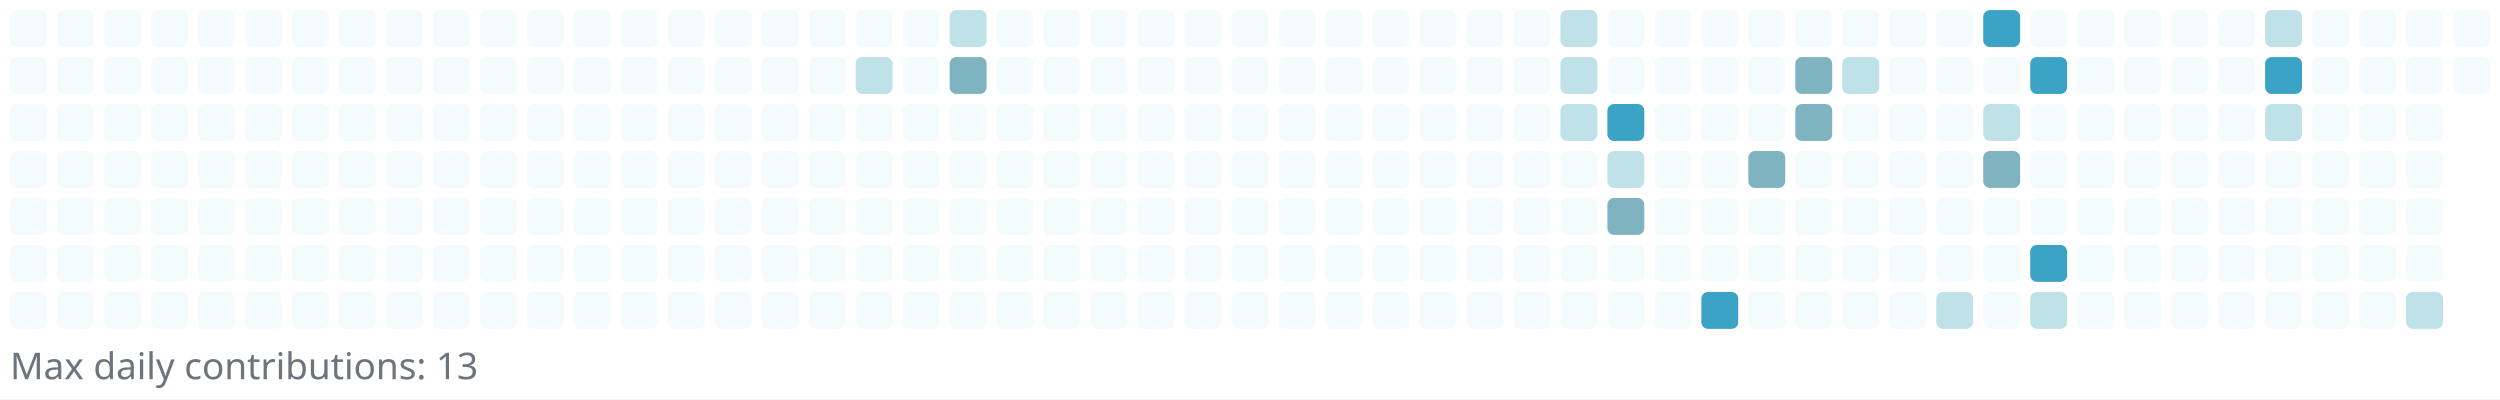
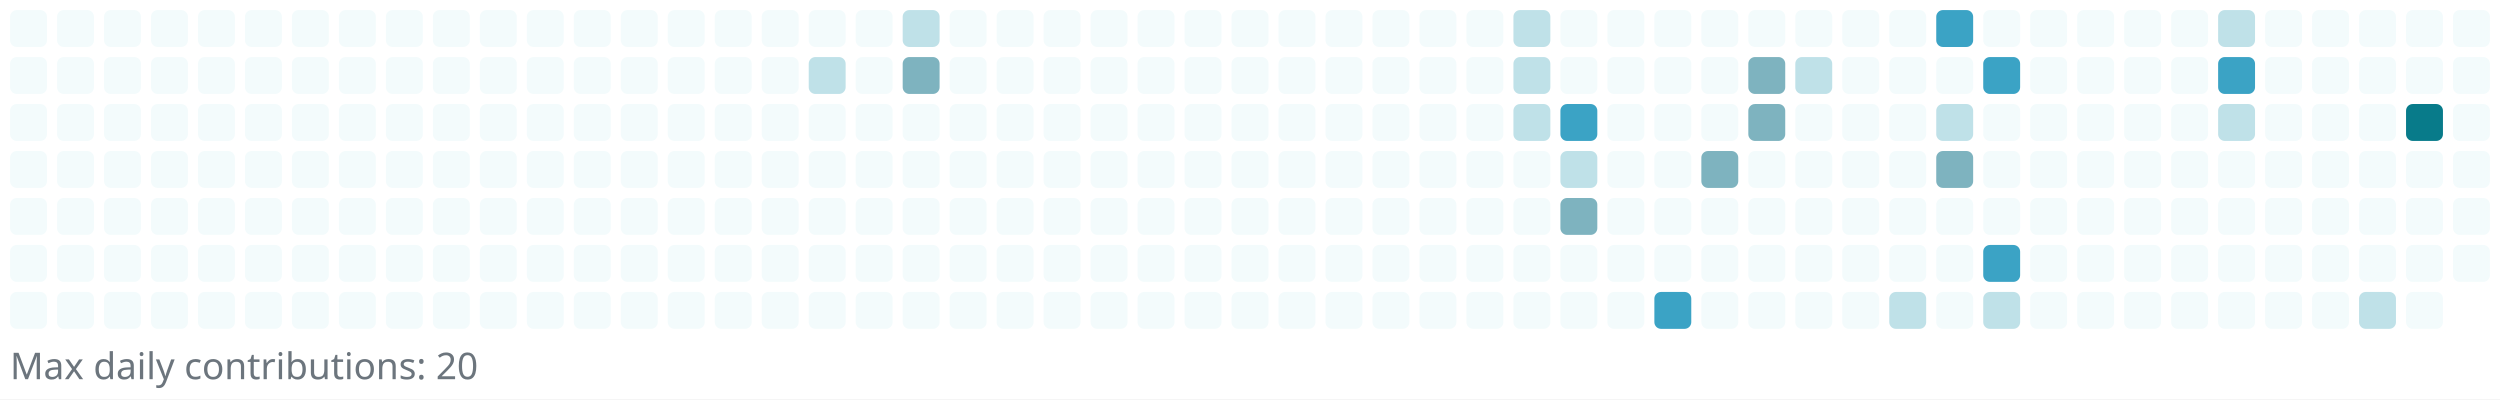
<svg xmlns="http://www.w3.org/2000/svg" width="745" height="119" viewBox="0 0 745 119" role="img" aria-label="Reotech736 contributions">
  <rect x="0" y="0" width="745" height="119" fill="white" />
  <g>
    <rect x="3" y="3" width="11" height="11" rx="2" ry="2" fill="#f3fbfc" />
    <rect x="3" y="17" width="11" height="11" rx="2" ry="2" fill="#f3fbfc" />
    <rect x="3" y="31" width="11" height="11" rx="2" ry="2" fill="#f3fbfc" />
    <rect x="3" y="45" width="11" height="11" rx="2" ry="2" fill="#f3fbfc" />
    <rect x="3" y="59" width="11" height="11" rx="2" ry="2" fill="#f3fbfc" />
    <rect x="3" y="73" width="11" height="11" rx="2" ry="2" fill="#f3fbfc" />
    <rect x="3" y="87" width="11" height="11" rx="2" ry="2" fill="#f3fbfc" />
    <rect x="17" y="3" width="11" height="11" rx="2" ry="2" fill="#f3fbfc" />
    <rect x="17" y="17" width="11" height="11" rx="2" ry="2" fill="#f3fbfc" />
    <rect x="17" y="31" width="11" height="11" rx="2" ry="2" fill="#f3fbfc" />
    <rect x="17" y="45" width="11" height="11" rx="2" ry="2" fill="#f3fbfc" />
    <rect x="17" y="59" width="11" height="11" rx="2" ry="2" fill="#f3fbfc" />
    <rect x="17" y="73" width="11" height="11" rx="2" ry="2" fill="#f3fbfc" />
    <rect x="17" y="87" width="11" height="11" rx="2" ry="2" fill="#f3fbfc" />
    <rect x="31" y="3" width="11" height="11" rx="2" ry="2" fill="#f3fbfc" />
    <rect x="31" y="17" width="11" height="11" rx="2" ry="2" fill="#f3fbfc" />
    <rect x="31" y="31" width="11" height="11" rx="2" ry="2" fill="#f3fbfc" />
    <rect x="31" y="45" width="11" height="11" rx="2" ry="2" fill="#f3fbfc" />
    <rect x="31" y="59" width="11" height="11" rx="2" ry="2" fill="#f3fbfc" />
    <rect x="31" y="73" width="11" height="11" rx="2" ry="2" fill="#f3fbfc" />
    <rect x="31" y="87" width="11" height="11" rx="2" ry="2" fill="#f3fbfc" />
    <rect x="45" y="3" width="11" height="11" rx="2" ry="2" fill="#f3fbfc" />
    <rect x="45" y="17" width="11" height="11" rx="2" ry="2" fill="#f3fbfc" />
    <rect x="45" y="31" width="11" height="11" rx="2" ry="2" fill="#f3fbfc" />
    <rect x="45" y="45" width="11" height="11" rx="2" ry="2" fill="#f3fbfc" />
    <rect x="45" y="59" width="11" height="11" rx="2" ry="2" fill="#f3fbfc" />
    <rect x="45" y="73" width="11" height="11" rx="2" ry="2" fill="#f3fbfc" />
    <rect x="45" y="87" width="11" height="11" rx="2" ry="2" fill="#f3fbfc" />
    <rect x="59" y="3" width="11" height="11" rx="2" ry="2" fill="#f3fbfc" />
    <rect x="59" y="17" width="11" height="11" rx="2" ry="2" fill="#f3fbfc" />
    <rect x="59" y="31" width="11" height="11" rx="2" ry="2" fill="#f3fbfc" />
    <rect x="59" y="45" width="11" height="11" rx="2" ry="2" fill="#f3fbfc" />
    <rect x="59" y="59" width="11" height="11" rx="2" ry="2" fill="#f3fbfc" />
    <rect x="59" y="73" width="11" height="11" rx="2" ry="2" fill="#f3fbfc" />
    <rect x="59" y="87" width="11" height="11" rx="2" ry="2" fill="#f3fbfc" />
    <rect x="73" y="3" width="11" height="11" rx="2" ry="2" fill="#f3fbfc" />
    <rect x="73" y="17" width="11" height="11" rx="2" ry="2" fill="#f3fbfc" />
    <rect x="73" y="31" width="11" height="11" rx="2" ry="2" fill="#f3fbfc" />
    <rect x="73" y="45" width="11" height="11" rx="2" ry="2" fill="#f3fbfc" />
    <rect x="73" y="59" width="11" height="11" rx="2" ry="2" fill="#f3fbfc" />
    <rect x="73" y="73" width="11" height="11" rx="2" ry="2" fill="#f3fbfc" />
    <rect x="73" y="87" width="11" height="11" rx="2" ry="2" fill="#f3fbfc" />
    <rect x="87" y="3" width="11" height="11" rx="2" ry="2" fill="#f3fbfc" />
    <rect x="87" y="17" width="11" height="11" rx="2" ry="2" fill="#f3fbfc" />
    <rect x="87" y="31" width="11" height="11" rx="2" ry="2" fill="#f3fbfc" />
    <rect x="87" y="45" width="11" height="11" rx="2" ry="2" fill="#f3fbfc" />
    <rect x="87" y="59" width="11" height="11" rx="2" ry="2" fill="#f3fbfc" />
    <rect x="87" y="73" width="11" height="11" rx="2" ry="2" fill="#f3fbfc" />
    <rect x="87" y="87" width="11" height="11" rx="2" ry="2" fill="#f3fbfc" />
    <rect x="101" y="3" width="11" height="11" rx="2" ry="2" fill="#f3fbfc" />
    <rect x="101" y="17" width="11" height="11" rx="2" ry="2" fill="#f3fbfc" />
    <rect x="101" y="31" width="11" height="11" rx="2" ry="2" fill="#f3fbfc" />
    <rect x="101" y="45" width="11" height="11" rx="2" ry="2" fill="#f3fbfc" />
    <rect x="101" y="59" width="11" height="11" rx="2" ry="2" fill="#f3fbfc" />
    <rect x="101" y="73" width="11" height="11" rx="2" ry="2" fill="#f3fbfc" />
    <rect x="101" y="87" width="11" height="11" rx="2" ry="2" fill="#f3fbfc" />
    <rect x="115" y="3" width="11" height="11" rx="2" ry="2" fill="#f3fbfc" />
    <rect x="115" y="17" width="11" height="11" rx="2" ry="2" fill="#f3fbfc" />
    <rect x="115" y="31" width="11" height="11" rx="2" ry="2" fill="#f3fbfc" />
    <rect x="115" y="45" width="11" height="11" rx="2" ry="2" fill="#f3fbfc" />
    <rect x="115" y="59" width="11" height="11" rx="2" ry="2" fill="#f3fbfc" />
    <rect x="115" y="73" width="11" height="11" rx="2" ry="2" fill="#f3fbfc" />
    <rect x="115" y="87" width="11" height="11" rx="2" ry="2" fill="#f3fbfc" />
    <rect x="129" y="3" width="11" height="11" rx="2" ry="2" fill="#f3fbfc" />
    <rect x="129" y="17" width="11" height="11" rx="2" ry="2" fill="#f3fbfc" />
    <rect x="129" y="31" width="11" height="11" rx="2" ry="2" fill="#f3fbfc" />
    <rect x="129" y="45" width="11" height="11" rx="2" ry="2" fill="#f3fbfc" />
    <rect x="129" y="59" width="11" height="11" rx="2" ry="2" fill="#f3fbfc" />
    <rect x="129" y="73" width="11" height="11" rx="2" ry="2" fill="#f3fbfc" />
    <rect x="129" y="87" width="11" height="11" rx="2" ry="2" fill="#f3fbfc" />
    <rect x="143" y="3" width="11" height="11" rx="2" ry="2" fill="#f3fbfc" />
    <rect x="143" y="17" width="11" height="11" rx="2" ry="2" fill="#f3fbfc" />
    <rect x="143" y="31" width="11" height="11" rx="2" ry="2" fill="#f3fbfc" />
    <rect x="143" y="45" width="11" height="11" rx="2" ry="2" fill="#f3fbfc" />
    <rect x="143" y="59" width="11" height="11" rx="2" ry="2" fill="#f3fbfc" />
    <rect x="143" y="73" width="11" height="11" rx="2" ry="2" fill="#f3fbfc" />
    <rect x="143" y="87" width="11" height="11" rx="2" ry="2" fill="#f3fbfc" />
    <rect x="157" y="3" width="11" height="11" rx="2" ry="2" fill="#f3fbfc" />
    <rect x="157" y="17" width="11" height="11" rx="2" ry="2" fill="#f3fbfc" />
    <rect x="157" y="31" width="11" height="11" rx="2" ry="2" fill="#f3fbfc" />
    <rect x="157" y="45" width="11" height="11" rx="2" ry="2" fill="#f3fbfc" />
    <rect x="157" y="59" width="11" height="11" rx="2" ry="2" fill="#f3fbfc" />
    <rect x="157" y="73" width="11" height="11" rx="2" ry="2" fill="#f3fbfc" />
    <rect x="157" y="87" width="11" height="11" rx="2" ry="2" fill="#f3fbfc" />
    <rect x="171" y="3" width="11" height="11" rx="2" ry="2" fill="#f3fbfc" />
    <rect x="171" y="17" width="11" height="11" rx="2" ry="2" fill="#f3fbfc" />
    <rect x="171" y="31" width="11" height="11" rx="2" ry="2" fill="#f3fbfc" />
    <rect x="171" y="45" width="11" height="11" rx="2" ry="2" fill="#f3fbfc" />
    <rect x="171" y="59" width="11" height="11" rx="2" ry="2" fill="#f3fbfc" />
    <rect x="171" y="73" width="11" height="11" rx="2" ry="2" fill="#f3fbfc" />
    <rect x="171" y="87" width="11" height="11" rx="2" ry="2" fill="#f3fbfc" />
    <rect x="185" y="3" width="11" height="11" rx="2" ry="2" fill="#f3fbfc" />
    <rect x="185" y="17" width="11" height="11" rx="2" ry="2" fill="#f3fbfc" />
    <rect x="185" y="31" width="11" height="11" rx="2" ry="2" fill="#f3fbfc" />
    <rect x="185" y="45" width="11" height="11" rx="2" ry="2" fill="#f3fbfc" />
    <rect x="185" y="59" width="11" height="11" rx="2" ry="2" fill="#f3fbfc" />
    <rect x="185" y="73" width="11" height="11" rx="2" ry="2" fill="#f3fbfc" />
    <rect x="185" y="87" width="11" height="11" rx="2" ry="2" fill="#f3fbfc" />
    <rect x="199" y="3" width="11" height="11" rx="2" ry="2" fill="#f3fbfc" />
    <rect x="199" y="17" width="11" height="11" rx="2" ry="2" fill="#f3fbfc" />
    <rect x="199" y="31" width="11" height="11" rx="2" ry="2" fill="#f3fbfc" />
    <rect x="199" y="45" width="11" height="11" rx="2" ry="2" fill="#f3fbfc" />
    <rect x="199" y="59" width="11" height="11" rx="2" ry="2" fill="#f3fbfc" />
    <rect x="199" y="73" width="11" height="11" rx="2" ry="2" fill="#f3fbfc" />
    <rect x="199" y="87" width="11" height="11" rx="2" ry="2" fill="#f3fbfc" />
    <rect x="213" y="3" width="11" height="11" rx="2" ry="2" fill="#f3fbfc" />
    <rect x="213" y="17" width="11" height="11" rx="2" ry="2" fill="#f3fbfc" />
    <rect x="213" y="31" width="11" height="11" rx="2" ry="2" fill="#f3fbfc" />
    <rect x="213" y="45" width="11" height="11" rx="2" ry="2" fill="#f3fbfc" />
    <rect x="213" y="59" width="11" height="11" rx="2" ry="2" fill="#f3fbfc" />
    <rect x="213" y="73" width="11" height="11" rx="2" ry="2" fill="#f3fbfc" />
    <rect x="213" y="87" width="11" height="11" rx="2" ry="2" fill="#f3fbfc" />
    <rect x="227" y="3" width="11" height="11" rx="2" ry="2" fill="#f3fbfc" />
    <rect x="227" y="17" width="11" height="11" rx="2" ry="2" fill="#f3fbfc" />
    <rect x="227" y="31" width="11" height="11" rx="2" ry="2" fill="#f3fbfc" />
    <rect x="227" y="45" width="11" height="11" rx="2" ry="2" fill="#f3fbfc" />
    <rect x="227" y="59" width="11" height="11" rx="2" ry="2" fill="#f3fbfc" />
    <rect x="227" y="73" width="11" height="11" rx="2" ry="2" fill="#f3fbfc" />
    <rect x="227" y="87" width="11" height="11" rx="2" ry="2" fill="#f3fbfc" />
    <rect x="241" y="3" width="11" height="11" rx="2" ry="2" fill="#f3fbfc" />
-     <rect x="241" y="17" width="11" height="11" rx="2" ry="2" fill="#f3fbfc" />
+     <rect x="241" y="17" width="11" height="11" rx="2" ry="2" fill="#bfe1e8" />
    <rect x="241" y="31" width="11" height="11" rx="2" ry="2" fill="#f3fbfc" />
    <rect x="241" y="45" width="11" height="11" rx="2" ry="2" fill="#f3fbfc" />
    <rect x="241" y="59" width="11" height="11" rx="2" ry="2" fill="#f3fbfc" />
    <rect x="241" y="73" width="11" height="11" rx="2" ry="2" fill="#f3fbfc" />
    <rect x="241" y="87" width="11" height="11" rx="2" ry="2" fill="#f3fbfc" />
    <rect x="255" y="3" width="11" height="11" rx="2" ry="2" fill="#f3fbfc" />
-     <rect x="255" y="17" width="11" height="11" rx="2" ry="2" fill="#bfe1e8" />
+     <rect x="255" y="17" width="11" height="11" rx="2" ry="2" fill="#f3fbfc" />
    <rect x="255" y="31" width="11" height="11" rx="2" ry="2" fill="#f3fbfc" />
    <rect x="255" y="45" width="11" height="11" rx="2" ry="2" fill="#f3fbfc" />
    <rect x="255" y="59" width="11" height="11" rx="2" ry="2" fill="#f3fbfc" />
    <rect x="255" y="73" width="11" height="11" rx="2" ry="2" fill="#f3fbfc" />
    <rect x="255" y="87" width="11" height="11" rx="2" ry="2" fill="#f3fbfc" />
-     <rect x="269" y="3" width="11" height="11" rx="2" ry="2" fill="#f3fbfc" />
-     <rect x="269" y="17" width="11" height="11" rx="2" ry="2" fill="#f3fbfc" />
+     <rect x="269" y="3" width="11" height="11" rx="2" ry="2" fill="#bfe1e8" />
+     <rect x="269" y="17" width="11" height="11" rx="2" ry="2" fill="#7eb3bf" />
    <rect x="269" y="31" width="11" height="11" rx="2" ry="2" fill="#f3fbfc" />
    <rect x="269" y="45" width="11" height="11" rx="2" ry="2" fill="#f3fbfc" />
    <rect x="269" y="59" width="11" height="11" rx="2" ry="2" fill="#f3fbfc" />
    <rect x="269" y="73" width="11" height="11" rx="2" ry="2" fill="#f3fbfc" />
    <rect x="269" y="87" width="11" height="11" rx="2" ry="2" fill="#f3fbfc" />
-     <rect x="283" y="3" width="11" height="11" rx="2" ry="2" fill="#bfe1e8" />
-     <rect x="283" y="17" width="11" height="11" rx="2" ry="2" fill="#7eb3bf" />
+     <rect x="283" y="3" width="11" height="11" rx="2" ry="2" fill="#f3fbfc" />
+     <rect x="283" y="17" width="11" height="11" rx="2" ry="2" fill="#f3fbfc" />
    <rect x="283" y="31" width="11" height="11" rx="2" ry="2" fill="#f3fbfc" />
    <rect x="283" y="45" width="11" height="11" rx="2" ry="2" fill="#f3fbfc" />
    <rect x="283" y="59" width="11" height="11" rx="2" ry="2" fill="#f3fbfc" />
    <rect x="283" y="73" width="11" height="11" rx="2" ry="2" fill="#f3fbfc" />
    <rect x="283" y="87" width="11" height="11" rx="2" ry="2" fill="#f3fbfc" />
    <rect x="297" y="3" width="11" height="11" rx="2" ry="2" fill="#f3fbfc" />
    <rect x="297" y="17" width="11" height="11" rx="2" ry="2" fill="#f3fbfc" />
    <rect x="297" y="31" width="11" height="11" rx="2" ry="2" fill="#f3fbfc" />
    <rect x="297" y="45" width="11" height="11" rx="2" ry="2" fill="#f3fbfc" />
    <rect x="297" y="59" width="11" height="11" rx="2" ry="2" fill="#f3fbfc" />
    <rect x="297" y="73" width="11" height="11" rx="2" ry="2" fill="#f3fbfc" />
    <rect x="297" y="87" width="11" height="11" rx="2" ry="2" fill="#f3fbfc" />
    <rect x="311" y="3" width="11" height="11" rx="2" ry="2" fill="#f3fbfc" />
    <rect x="311" y="17" width="11" height="11" rx="2" ry="2" fill="#f3fbfc" />
    <rect x="311" y="31" width="11" height="11" rx="2" ry="2" fill="#f3fbfc" />
    <rect x="311" y="45" width="11" height="11" rx="2" ry="2" fill="#f3fbfc" />
    <rect x="311" y="59" width="11" height="11" rx="2" ry="2" fill="#f3fbfc" />
    <rect x="311" y="73" width="11" height="11" rx="2" ry="2" fill="#f3fbfc" />
    <rect x="311" y="87" width="11" height="11" rx="2" ry="2" fill="#f3fbfc" />
    <rect x="325" y="3" width="11" height="11" rx="2" ry="2" fill="#f3fbfc" />
    <rect x="325" y="17" width="11" height="11" rx="2" ry="2" fill="#f3fbfc" />
    <rect x="325" y="31" width="11" height="11" rx="2" ry="2" fill="#f3fbfc" />
    <rect x="325" y="45" width="11" height="11" rx="2" ry="2" fill="#f3fbfc" />
    <rect x="325" y="59" width="11" height="11" rx="2" ry="2" fill="#f3fbfc" />
    <rect x="325" y="73" width="11" height="11" rx="2" ry="2" fill="#f3fbfc" />
    <rect x="325" y="87" width="11" height="11" rx="2" ry="2" fill="#f3fbfc" />
    <rect x="339" y="3" width="11" height="11" rx="2" ry="2" fill="#f3fbfc" />
    <rect x="339" y="17" width="11" height="11" rx="2" ry="2" fill="#f3fbfc" />
    <rect x="339" y="31" width="11" height="11" rx="2" ry="2" fill="#f3fbfc" />
    <rect x="339" y="45" width="11" height="11" rx="2" ry="2" fill="#f3fbfc" />
    <rect x="339" y="59" width="11" height="11" rx="2" ry="2" fill="#f3fbfc" />
    <rect x="339" y="73" width="11" height="11" rx="2" ry="2" fill="#f3fbfc" />
    <rect x="339" y="87" width="11" height="11" rx="2" ry="2" fill="#f3fbfc" />
    <rect x="353" y="3" width="11" height="11" rx="2" ry="2" fill="#f3fbfc" />
    <rect x="353" y="17" width="11" height="11" rx="2" ry="2" fill="#f3fbfc" />
    <rect x="353" y="31" width="11" height="11" rx="2" ry="2" fill="#f3fbfc" />
    <rect x="353" y="45" width="11" height="11" rx="2" ry="2" fill="#f3fbfc" />
    <rect x="353" y="59" width="11" height="11" rx="2" ry="2" fill="#f3fbfc" />
    <rect x="353" y="73" width="11" height="11" rx="2" ry="2" fill="#f3fbfc" />
    <rect x="353" y="87" width="11" height="11" rx="2" ry="2" fill="#f3fbfc" />
    <rect x="367" y="3" width="11" height="11" rx="2" ry="2" fill="#f3fbfc" />
    <rect x="367" y="17" width="11" height="11" rx="2" ry="2" fill="#f3fbfc" />
    <rect x="367" y="31" width="11" height="11" rx="2" ry="2" fill="#f3fbfc" />
    <rect x="367" y="45" width="11" height="11" rx="2" ry="2" fill="#f3fbfc" />
    <rect x="367" y="59" width="11" height="11" rx="2" ry="2" fill="#f3fbfc" />
    <rect x="367" y="73" width="11" height="11" rx="2" ry="2" fill="#f3fbfc" />
    <rect x="367" y="87" width="11" height="11" rx="2" ry="2" fill="#f3fbfc" />
    <rect x="381" y="3" width="11" height="11" rx="2" ry="2" fill="#f3fbfc" />
    <rect x="381" y="17" width="11" height="11" rx="2" ry="2" fill="#f3fbfc" />
    <rect x="381" y="31" width="11" height="11" rx="2" ry="2" fill="#f3fbfc" />
    <rect x="381" y="45" width="11" height="11" rx="2" ry="2" fill="#f3fbfc" />
    <rect x="381" y="59" width="11" height="11" rx="2" ry="2" fill="#f3fbfc" />
    <rect x="381" y="73" width="11" height="11" rx="2" ry="2" fill="#f3fbfc" />
    <rect x="381" y="87" width="11" height="11" rx="2" ry="2" fill="#f3fbfc" />
    <rect x="395" y="3" width="11" height="11" rx="2" ry="2" fill="#f3fbfc" />
    <rect x="395" y="17" width="11" height="11" rx="2" ry="2" fill="#f3fbfc" />
    <rect x="395" y="31" width="11" height="11" rx="2" ry="2" fill="#f3fbfc" />
    <rect x="395" y="45" width="11" height="11" rx="2" ry="2" fill="#f3fbfc" />
    <rect x="395" y="59" width="11" height="11" rx="2" ry="2" fill="#f3fbfc" />
    <rect x="395" y="73" width="11" height="11" rx="2" ry="2" fill="#f3fbfc" />
    <rect x="395" y="87" width="11" height="11" rx="2" ry="2" fill="#f3fbfc" />
    <rect x="409" y="3" width="11" height="11" rx="2" ry="2" fill="#f3fbfc" />
    <rect x="409" y="17" width="11" height="11" rx="2" ry="2" fill="#f3fbfc" />
    <rect x="409" y="31" width="11" height="11" rx="2" ry="2" fill="#f3fbfc" />
    <rect x="409" y="45" width="11" height="11" rx="2" ry="2" fill="#f3fbfc" />
    <rect x="409" y="59" width="11" height="11" rx="2" ry="2" fill="#f3fbfc" />
    <rect x="409" y="73" width="11" height="11" rx="2" ry="2" fill="#f3fbfc" />
    <rect x="409" y="87" width="11" height="11" rx="2" ry="2" fill="#f3fbfc" />
    <rect x="423" y="3" width="11" height="11" rx="2" ry="2" fill="#f3fbfc" />
    <rect x="423" y="17" width="11" height="11" rx="2" ry="2" fill="#f3fbfc" />
    <rect x="423" y="31" width="11" height="11" rx="2" ry="2" fill="#f3fbfc" />
    <rect x="423" y="45" width="11" height="11" rx="2" ry="2" fill="#f3fbfc" />
    <rect x="423" y="59" width="11" height="11" rx="2" ry="2" fill="#f3fbfc" />
    <rect x="423" y="73" width="11" height="11" rx="2" ry="2" fill="#f3fbfc" />
    <rect x="423" y="87" width="11" height="11" rx="2" ry="2" fill="#f3fbfc" />
    <rect x="437" y="3" width="11" height="11" rx="2" ry="2" fill="#f3fbfc" />
    <rect x="437" y="17" width="11" height="11" rx="2" ry="2" fill="#f3fbfc" />
    <rect x="437" y="31" width="11" height="11" rx="2" ry="2" fill="#f3fbfc" />
    <rect x="437" y="45" width="11" height="11" rx="2" ry="2" fill="#f3fbfc" />
    <rect x="437" y="59" width="11" height="11" rx="2" ry="2" fill="#f3fbfc" />
    <rect x="437" y="73" width="11" height="11" rx="2" ry="2" fill="#f3fbfc" />
    <rect x="437" y="87" width="11" height="11" rx="2" ry="2" fill="#f3fbfc" />
-     <rect x="451" y="3" width="11" height="11" rx="2" ry="2" fill="#f3fbfc" />
-     <rect x="451" y="17" width="11" height="11" rx="2" ry="2" fill="#f3fbfc" />
-     <rect x="451" y="31" width="11" height="11" rx="2" ry="2" fill="#f3fbfc" />
+     <rect x="451" y="3" width="11" height="11" rx="2" ry="2" fill="#bfe1e8" />
+     <rect x="451" y="17" width="11" height="11" rx="2" ry="2" fill="#bfe1e8" />
+     <rect x="451" y="31" width="11" height="11" rx="2" ry="2" fill="#bfe1e8" />
    <rect x="451" y="45" width="11" height="11" rx="2" ry="2" fill="#f3fbfc" />
    <rect x="451" y="59" width="11" height="11" rx="2" ry="2" fill="#f3fbfc" />
    <rect x="451" y="73" width="11" height="11" rx="2" ry="2" fill="#f3fbfc" />
    <rect x="451" y="87" width="11" height="11" rx="2" ry="2" fill="#f3fbfc" />
-     <rect x="465" y="3" width="11" height="11" rx="2" ry="2" fill="#bfe1e8" />
-     <rect x="465" y="17" width="11" height="11" rx="2" ry="2" fill="#bfe1e8" />
-     <rect x="465" y="31" width="11" height="11" rx="2" ry="2" fill="#bfe1e8" />
-     <rect x="465" y="45" width="11" height="11" rx="2" ry="2" fill="#f3fbfc" />
-     <rect x="465" y="59" width="11" height="11" rx="2" ry="2" fill="#f3fbfc" />
+     <rect x="465" y="3" width="11" height="11" rx="2" ry="2" fill="#f3fbfc" />
+     <rect x="465" y="17" width="11" height="11" rx="2" ry="2" fill="#f3fbfc" />
+     <rect x="465" y="31" width="11" height="11" rx="2" ry="2" fill="#3ba3c5" />
+     <rect x="465" y="45" width="11" height="11" rx="2" ry="2" fill="#bfe1e8" />
+     <rect x="465" y="59" width="11" height="11" rx="2" ry="2" fill="#7eb3bf" />
    <rect x="465" y="73" width="11" height="11" rx="2" ry="2" fill="#f3fbfc" />
    <rect x="465" y="87" width="11" height="11" rx="2" ry="2" fill="#f3fbfc" />
    <rect x="479" y="3" width="11" height="11" rx="2" ry="2" fill="#f3fbfc" />
    <rect x="479" y="17" width="11" height="11" rx="2" ry="2" fill="#f3fbfc" />
-     <rect x="479" y="31" width="11" height="11" rx="2" ry="2" fill="#3ba3c5" />
-     <rect x="479" y="45" width="11" height="11" rx="2" ry="2" fill="#bfe1e8" />
-     <rect x="479" y="59" width="11" height="11" rx="2" ry="2" fill="#7eb3bf" />
+     <rect x="479" y="31" width="11" height="11" rx="2" ry="2" fill="#f3fbfc" />
+     <rect x="479" y="45" width="11" height="11" rx="2" ry="2" fill="#f3fbfc" />
+     <rect x="479" y="59" width="11" height="11" rx="2" ry="2" fill="#f3fbfc" />
    <rect x="479" y="73" width="11" height="11" rx="2" ry="2" fill="#f3fbfc" />
    <rect x="479" y="87" width="11" height="11" rx="2" ry="2" fill="#f3fbfc" />
    <rect x="493" y="3" width="11" height="11" rx="2" ry="2" fill="#f3fbfc" />
    <rect x="493" y="17" width="11" height="11" rx="2" ry="2" fill="#f3fbfc" />
    <rect x="493" y="31" width="11" height="11" rx="2" ry="2" fill="#f3fbfc" />
    <rect x="493" y="45" width="11" height="11" rx="2" ry="2" fill="#f3fbfc" />
    <rect x="493" y="59" width="11" height="11" rx="2" ry="2" fill="#f3fbfc" />
    <rect x="493" y="73" width="11" height="11" rx="2" ry="2" fill="#f3fbfc" />
-     <rect x="493" y="87" width="11" height="11" rx="2" ry="2" fill="#f3fbfc" />
+     <rect x="493" y="87" width="11" height="11" rx="2" ry="2" fill="#3ba3c5" />
    <rect x="507" y="3" width="11" height="11" rx="2" ry="2" fill="#f3fbfc" />
    <rect x="507" y="17" width="11" height="11" rx="2" ry="2" fill="#f3fbfc" />
    <rect x="507" y="31" width="11" height="11" rx="2" ry="2" fill="#f3fbfc" />
-     <rect x="507" y="45" width="11" height="11" rx="2" ry="2" fill="#f3fbfc" />
+     <rect x="507" y="45" width="11" height="11" rx="2" ry="2" fill="#7eb3bf" />
    <rect x="507" y="59" width="11" height="11" rx="2" ry="2" fill="#f3fbfc" />
    <rect x="507" y="73" width="11" height="11" rx="2" ry="2" fill="#f3fbfc" />
-     <rect x="507" y="87" width="11" height="11" rx="2" ry="2" fill="#3ba3c5" />
+     <rect x="507" y="87" width="11" height="11" rx="2" ry="2" fill="#f3fbfc" />
    <rect x="521" y="3" width="11" height="11" rx="2" ry="2" fill="#f3fbfc" />
-     <rect x="521" y="17" width="11" height="11" rx="2" ry="2" fill="#f3fbfc" />
-     <rect x="521" y="31" width="11" height="11" rx="2" ry="2" fill="#f3fbfc" />
-     <rect x="521" y="45" width="11" height="11" rx="2" ry="2" fill="#7eb3bf" />
+     <rect x="521" y="17" width="11" height="11" rx="2" ry="2" fill="#7eb3bf" />
+     <rect x="521" y="31" width="11" height="11" rx="2" ry="2" fill="#7eb3bf" />
+     <rect x="521" y="45" width="11" height="11" rx="2" ry="2" fill="#f3fbfc" />
    <rect x="521" y="59" width="11" height="11" rx="2" ry="2" fill="#f3fbfc" />
    <rect x="521" y="73" width="11" height="11" rx="2" ry="2" fill="#f3fbfc" />
    <rect x="521" y="87" width="11" height="11" rx="2" ry="2" fill="#f3fbfc" />
    <rect x="535" y="3" width="11" height="11" rx="2" ry="2" fill="#f3fbfc" />
-     <rect x="535" y="17" width="11" height="11" rx="2" ry="2" fill="#7eb3bf" />
-     <rect x="535" y="31" width="11" height="11" rx="2" ry="2" fill="#7eb3bf" />
+     <rect x="535" y="17" width="11" height="11" rx="2" ry="2" fill="#bfe1e8" />
+     <rect x="535" y="31" width="11" height="11" rx="2" ry="2" fill="#f3fbfc" />
    <rect x="535" y="45" width="11" height="11" rx="2" ry="2" fill="#f3fbfc" />
    <rect x="535" y="59" width="11" height="11" rx="2" ry="2" fill="#f3fbfc" />
    <rect x="535" y="73" width="11" height="11" rx="2" ry="2" fill="#f3fbfc" />
    <rect x="535" y="87" width="11" height="11" rx="2" ry="2" fill="#f3fbfc" />
    <rect x="549" y="3" width="11" height="11" rx="2" ry="2" fill="#f3fbfc" />
-     <rect x="549" y="17" width="11" height="11" rx="2" ry="2" fill="#bfe1e8" />
+     <rect x="549" y="17" width="11" height="11" rx="2" ry="2" fill="#f3fbfc" />
    <rect x="549" y="31" width="11" height="11" rx="2" ry="2" fill="#f3fbfc" />
    <rect x="549" y="45" width="11" height="11" rx="2" ry="2" fill="#f3fbfc" />
    <rect x="549" y="59" width="11" height="11" rx="2" ry="2" fill="#f3fbfc" />
    <rect x="549" y="73" width="11" height="11" rx="2" ry="2" fill="#f3fbfc" />
    <rect x="549" y="87" width="11" height="11" rx="2" ry="2" fill="#f3fbfc" />
    <rect x="563" y="3" width="11" height="11" rx="2" ry="2" fill="#f3fbfc" />
    <rect x="563" y="17" width="11" height="11" rx="2" ry="2" fill="#f3fbfc" />
    <rect x="563" y="31" width="11" height="11" rx="2" ry="2" fill="#f3fbfc" />
    <rect x="563" y="45" width="11" height="11" rx="2" ry="2" fill="#f3fbfc" />
    <rect x="563" y="59" width="11" height="11" rx="2" ry="2" fill="#f3fbfc" />
    <rect x="563" y="73" width="11" height="11" rx="2" ry="2" fill="#f3fbfc" />
-     <rect x="563" y="87" width="11" height="11" rx="2" ry="2" fill="#f3fbfc" />
-     <rect x="577" y="3" width="11" height="11" rx="2" ry="2" fill="#f3fbfc" />
+     <rect x="563" y="87" width="11" height="11" rx="2" ry="2" fill="#bfe1e8" />
+     <rect x="577" y="3" width="11" height="11" rx="2" ry="2" fill="#3ba3c5" />
    <rect x="577" y="17" width="11" height="11" rx="2" ry="2" fill="#f3fbfc" />
-     <rect x="577" y="31" width="11" height="11" rx="2" ry="2" fill="#f3fbfc" />
-     <rect x="577" y="45" width="11" height="11" rx="2" ry="2" fill="#f3fbfc" />
+     <rect x="577" y="31" width="11" height="11" rx="2" ry="2" fill="#bfe1e8" />
+     <rect x="577" y="45" width="11" height="11" rx="2" ry="2" fill="#7eb3bf" />
    <rect x="577" y="59" width="11" height="11" rx="2" ry="2" fill="#f3fbfc" />
    <rect x="577" y="73" width="11" height="11" rx="2" ry="2" fill="#f3fbfc" />
-     <rect x="577" y="87" width="11" height="11" rx="2" ry="2" fill="#bfe1e8" />
-     <rect x="591" y="3" width="11" height="11" rx="2" ry="2" fill="#3ba3c5" />
-     <rect x="591" y="17" width="11" height="11" rx="2" ry="2" fill="#f3fbfc" />
-     <rect x="591" y="31" width="11" height="11" rx="2" ry="2" fill="#bfe1e8" />
-     <rect x="591" y="45" width="11" height="11" rx="2" ry="2" fill="#7eb3bf" />
+     <rect x="577" y="87" width="11" height="11" rx="2" ry="2" fill="#f3fbfc" />
+     <rect x="591" y="3" width="11" height="11" rx="2" ry="2" fill="#f3fbfc" />
+     <rect x="591" y="17" width="11" height="11" rx="2" ry="2" fill="#3ba3c5" />
+     <rect x="591" y="31" width="11" height="11" rx="2" ry="2" fill="#f3fbfc" />
+     <rect x="591" y="45" width="11" height="11" rx="2" ry="2" fill="#f3fbfc" />
    <rect x="591" y="59" width="11" height="11" rx="2" ry="2" fill="#f3fbfc" />
-     <rect x="591" y="73" width="11" height="11" rx="2" ry="2" fill="#f3fbfc" />
-     <rect x="591" y="87" width="11" height="11" rx="2" ry="2" fill="#f3fbfc" />
+     <rect x="591" y="73" width="11" height="11" rx="2" ry="2" fill="#3ba3c5" />
+     <rect x="591" y="87" width="11" height="11" rx="2" ry="2" fill="#bfe1e8" />
    <rect x="605" y="3" width="11" height="11" rx="2" ry="2" fill="#f3fbfc" />
-     <rect x="605" y="17" width="11" height="11" rx="2" ry="2" fill="#3ba3c5" />
+     <rect x="605" y="17" width="11" height="11" rx="2" ry="2" fill="#f3fbfc" />
    <rect x="605" y="31" width="11" height="11" rx="2" ry="2" fill="#f3fbfc" />
    <rect x="605" y="45" width="11" height="11" rx="2" ry="2" fill="#f3fbfc" />
    <rect x="605" y="59" width="11" height="11" rx="2" ry="2" fill="#f3fbfc" />
-     <rect x="605" y="73" width="11" height="11" rx="2" ry="2" fill="#3ba3c5" />
-     <rect x="605" y="87" width="11" height="11" rx="2" ry="2" fill="#bfe1e8" />
+     <rect x="605" y="73" width="11" height="11" rx="2" ry="2" fill="#f3fbfc" />
+     <rect x="605" y="87" width="11" height="11" rx="2" ry="2" fill="#f3fbfc" />
    <rect x="619" y="3" width="11" height="11" rx="2" ry="2" fill="#f3fbfc" />
    <rect x="619" y="17" width="11" height="11" rx="2" ry="2" fill="#f3fbfc" />
    <rect x="619" y="31" width="11" height="11" rx="2" ry="2" fill="#f3fbfc" />
    <rect x="619" y="45" width="11" height="11" rx="2" ry="2" fill="#f3fbfc" />
    <rect x="619" y="59" width="11" height="11" rx="2" ry="2" fill="#f3fbfc" />
    <rect x="619" y="73" width="11" height="11" rx="2" ry="2" fill="#f3fbfc" />
    <rect x="619" y="87" width="11" height="11" rx="2" ry="2" fill="#f3fbfc" />
    <rect x="633" y="3" width="11" height="11" rx="2" ry="2" fill="#f3fbfc" />
    <rect x="633" y="17" width="11" height="11" rx="2" ry="2" fill="#f3fbfc" />
    <rect x="633" y="31" width="11" height="11" rx="2" ry="2" fill="#f3fbfc" />
    <rect x="633" y="45" width="11" height="11" rx="2" ry="2" fill="#f3fbfc" />
    <rect x="633" y="59" width="11" height="11" rx="2" ry="2" fill="#f3fbfc" />
    <rect x="633" y="73" width="11" height="11" rx="2" ry="2" fill="#f3fbfc" />
    <rect x="633" y="87" width="11" height="11" rx="2" ry="2" fill="#f3fbfc" />
    <rect x="647" y="3" width="11" height="11" rx="2" ry="2" fill="#f3fbfc" />
    <rect x="647" y="17" width="11" height="11" rx="2" ry="2" fill="#f3fbfc" />
    <rect x="647" y="31" width="11" height="11" rx="2" ry="2" fill="#f3fbfc" />
    <rect x="647" y="45" width="11" height="11" rx="2" ry="2" fill="#f3fbfc" />
    <rect x="647" y="59" width="11" height="11" rx="2" ry="2" fill="#f3fbfc" />
    <rect x="647" y="73" width="11" height="11" rx="2" ry="2" fill="#f3fbfc" />
    <rect x="647" y="87" width="11" height="11" rx="2" ry="2" fill="#f3fbfc" />
-     <rect x="661" y="3" width="11" height="11" rx="2" ry="2" fill="#f3fbfc" />
-     <rect x="661" y="17" width="11" height="11" rx="2" ry="2" fill="#f3fbfc" />
-     <rect x="661" y="31" width="11" height="11" rx="2" ry="2" fill="#f3fbfc" />
+     <rect x="661" y="3" width="11" height="11" rx="2" ry="2" fill="#bfe1e8" />
+     <rect x="661" y="17" width="11" height="11" rx="2" ry="2" fill="#3ba3c5" />
+     <rect x="661" y="31" width="11" height="11" rx="2" ry="2" fill="#bfe1e8" />
    <rect x="661" y="45" width="11" height="11" rx="2" ry="2" fill="#f3fbfc" />
    <rect x="661" y="59" width="11" height="11" rx="2" ry="2" fill="#f3fbfc" />
    <rect x="661" y="73" width="11" height="11" rx="2" ry="2" fill="#f3fbfc" />
    <rect x="661" y="87" width="11" height="11" rx="2" ry="2" fill="#f3fbfc" />
-     <rect x="675" y="3" width="11" height="11" rx="2" ry="2" fill="#bfe1e8" />
-     <rect x="675" y="17" width="11" height="11" rx="2" ry="2" fill="#3ba3c5" />
-     <rect x="675" y="31" width="11" height="11" rx="2" ry="2" fill="#bfe1e8" />
+     <rect x="675" y="3" width="11" height="11" rx="2" ry="2" fill="#f3fbfc" />
+     <rect x="675" y="17" width="11" height="11" rx="2" ry="2" fill="#f3fbfc" />
+     <rect x="675" y="31" width="11" height="11" rx="2" ry="2" fill="#f3fbfc" />
    <rect x="675" y="45" width="11" height="11" rx="2" ry="2" fill="#f3fbfc" />
    <rect x="675" y="59" width="11" height="11" rx="2" ry="2" fill="#f3fbfc" />
    <rect x="675" y="73" width="11" height="11" rx="2" ry="2" fill="#f3fbfc" />
    <rect x="675" y="87" width="11" height="11" rx="2" ry="2" fill="#f3fbfc" />
    <rect x="689" y="3" width="11" height="11" rx="2" ry="2" fill="#f3fbfc" />
    <rect x="689" y="17" width="11" height="11" rx="2" ry="2" fill="#f3fbfc" />
    <rect x="689" y="31" width="11" height="11" rx="2" ry="2" fill="#f3fbfc" />
    <rect x="689" y="45" width="11" height="11" rx="2" ry="2" fill="#f3fbfc" />
    <rect x="689" y="59" width="11" height="11" rx="2" ry="2" fill="#f3fbfc" />
    <rect x="689" y="73" width="11" height="11" rx="2" ry="2" fill="#f3fbfc" />
    <rect x="689" y="87" width="11" height="11" rx="2" ry="2" fill="#f3fbfc" />
    <rect x="703" y="3" width="11" height="11" rx="2" ry="2" fill="#f3fbfc" />
    <rect x="703" y="17" width="11" height="11" rx="2" ry="2" fill="#f3fbfc" />
    <rect x="703" y="31" width="11" height="11" rx="2" ry="2" fill="#f3fbfc" />
    <rect x="703" y="45" width="11" height="11" rx="2" ry="2" fill="#f3fbfc" />
    <rect x="703" y="59" width="11" height="11" rx="2" ry="2" fill="#f3fbfc" />
    <rect x="703" y="73" width="11" height="11" rx="2" ry="2" fill="#f3fbfc" />
-     <rect x="703" y="87" width="11" height="11" rx="2" ry="2" fill="#f3fbfc" />
+     <rect x="703" y="87" width="11" height="11" rx="2" ry="2" fill="#bfe1e8" />
    <rect x="717" y="3" width="11" height="11" rx="2" ry="2" fill="#f3fbfc" />
    <rect x="717" y="17" width="11" height="11" rx="2" ry="2" fill="#f3fbfc" />
-     <rect x="717" y="31" width="11" height="11" rx="2" ry="2" fill="#f3fbfc" />
+     <rect x="717" y="31" width="11" height="11" rx="2" ry="2" fill="#087b8a" />
    <rect x="717" y="45" width="11" height="11" rx="2" ry="2" fill="#f3fbfc" />
    <rect x="717" y="59" width="11" height="11" rx="2" ry="2" fill="#f3fbfc" />
    <rect x="717" y="73" width="11" height="11" rx="2" ry="2" fill="#f3fbfc" />
-     <rect x="717" y="87" width="11" height="11" rx="2" ry="2" fill="#bfe1e8" />
+     <rect x="717" y="87" width="11" height="11" rx="2" ry="2" fill="#f3fbfc" />
    <rect x="731" y="3" width="11" height="11" rx="2" ry="2" fill="#f3fbfc" />
    <rect x="731" y="17" width="11" height="11" rx="2" ry="2" fill="#f3fbfc" />
+     <rect x="731" y="31" width="11" height="11" rx="2" ry="2" fill="#f3fbfc" />
+     <rect x="731" y="45" width="11" height="11" rx="2" ry="2" fill="#f3fbfc" />
+     <rect x="731" y="59" width="11" height="11" rx="2" ry="2" fill="#f3fbfc" />
+     <rect x="731" y="73" width="11" height="11" rx="2" ry="2" fill="#f3fbfc" />
  </g>
-   <text x="3" y="113" font-size="11" fill="#6c757d" font-family="Segoe UI, Tahoma, Geneva, Verdana, sans-serif">Max daily contributions: 13</text>
+   <text x="3" y="113" font-size="11" fill="#6c757d" font-family="Segoe UI, Tahoma, Geneva, Verdana, sans-serif">Max daily contributions: 20</text>
</svg>
